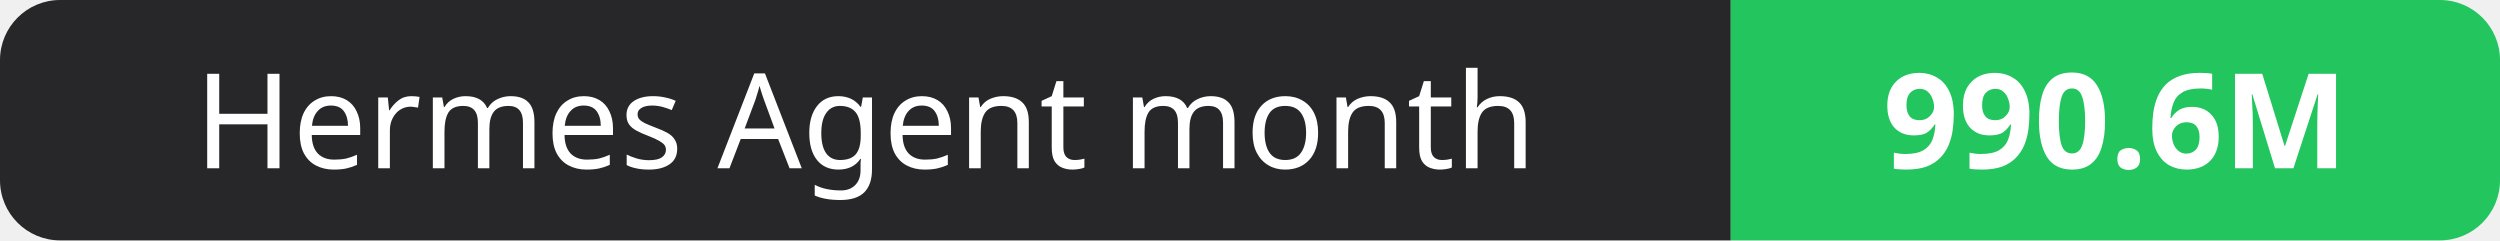
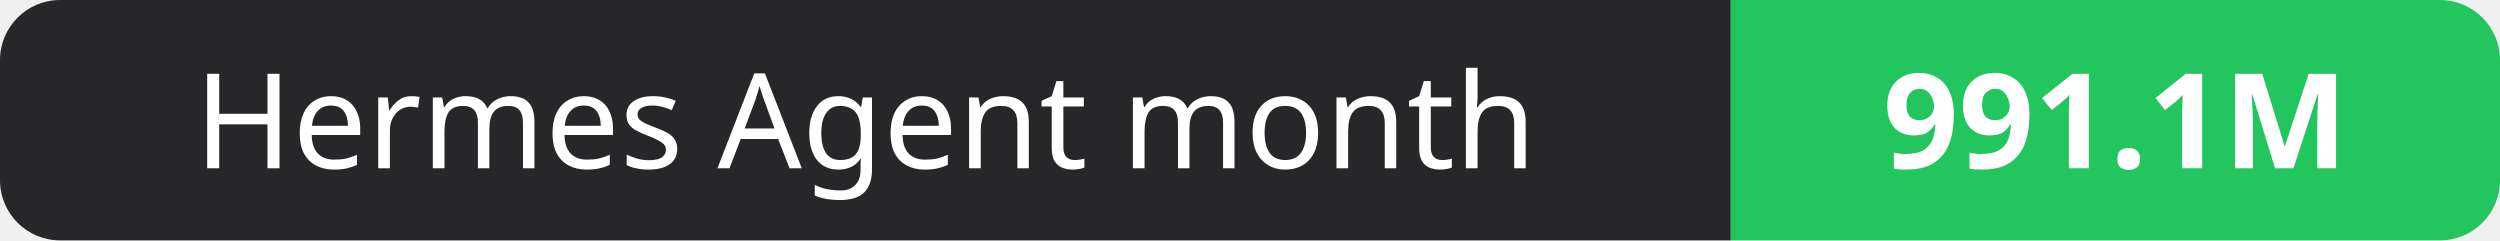
- <svg xmlns="http://www.w3.org/2000/svg" width="208" height="20" role="img" aria-label="Hermes Agent month: 990.6M">
+ <svg xmlns="http://www.w3.org/2000/svg" width="208" height="20" role="img" aria-label="Hermes Agent month: 991.1M">
  <clipPath id="r">
    <rect width="208" height="20" rx="5" fill="#fff" />
  </clipPath>
  <g clip-path="url(#r)">
    <rect width="144" height="20" fill="#27272a" />
    <rect x="144" width="64" height="20" fill="#22c55e" />
  </g>
  <g fill="#fff" text-anchor="middle" font-family="Verdana,Geneva,sans-serif" font-size="11">
    <text x="72.0" y="14">Hermes Agent month</text>
-     <text x="176.0" y="14" font-weight="700">990.6M</text>
+     <text x="176.0" y="14" font-weight="700">991.1M</text>
  </g>
</svg>
